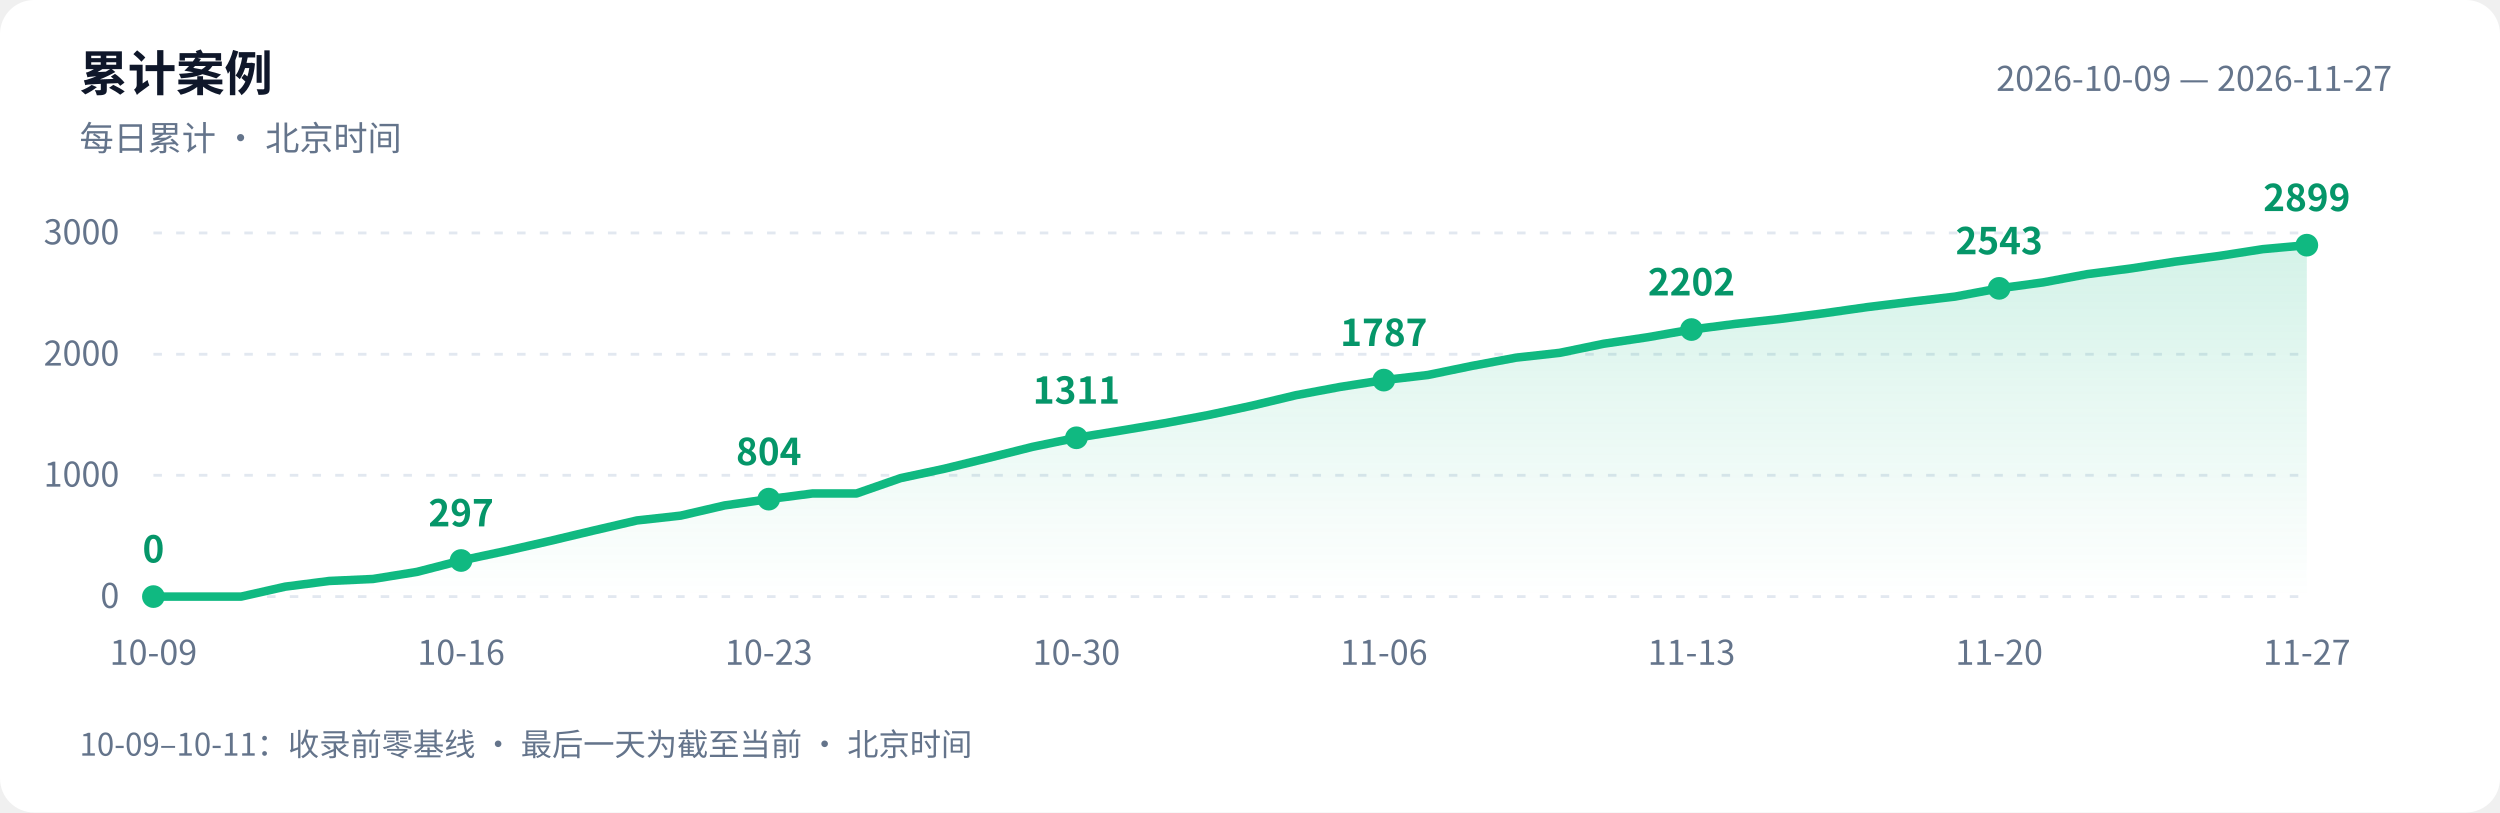
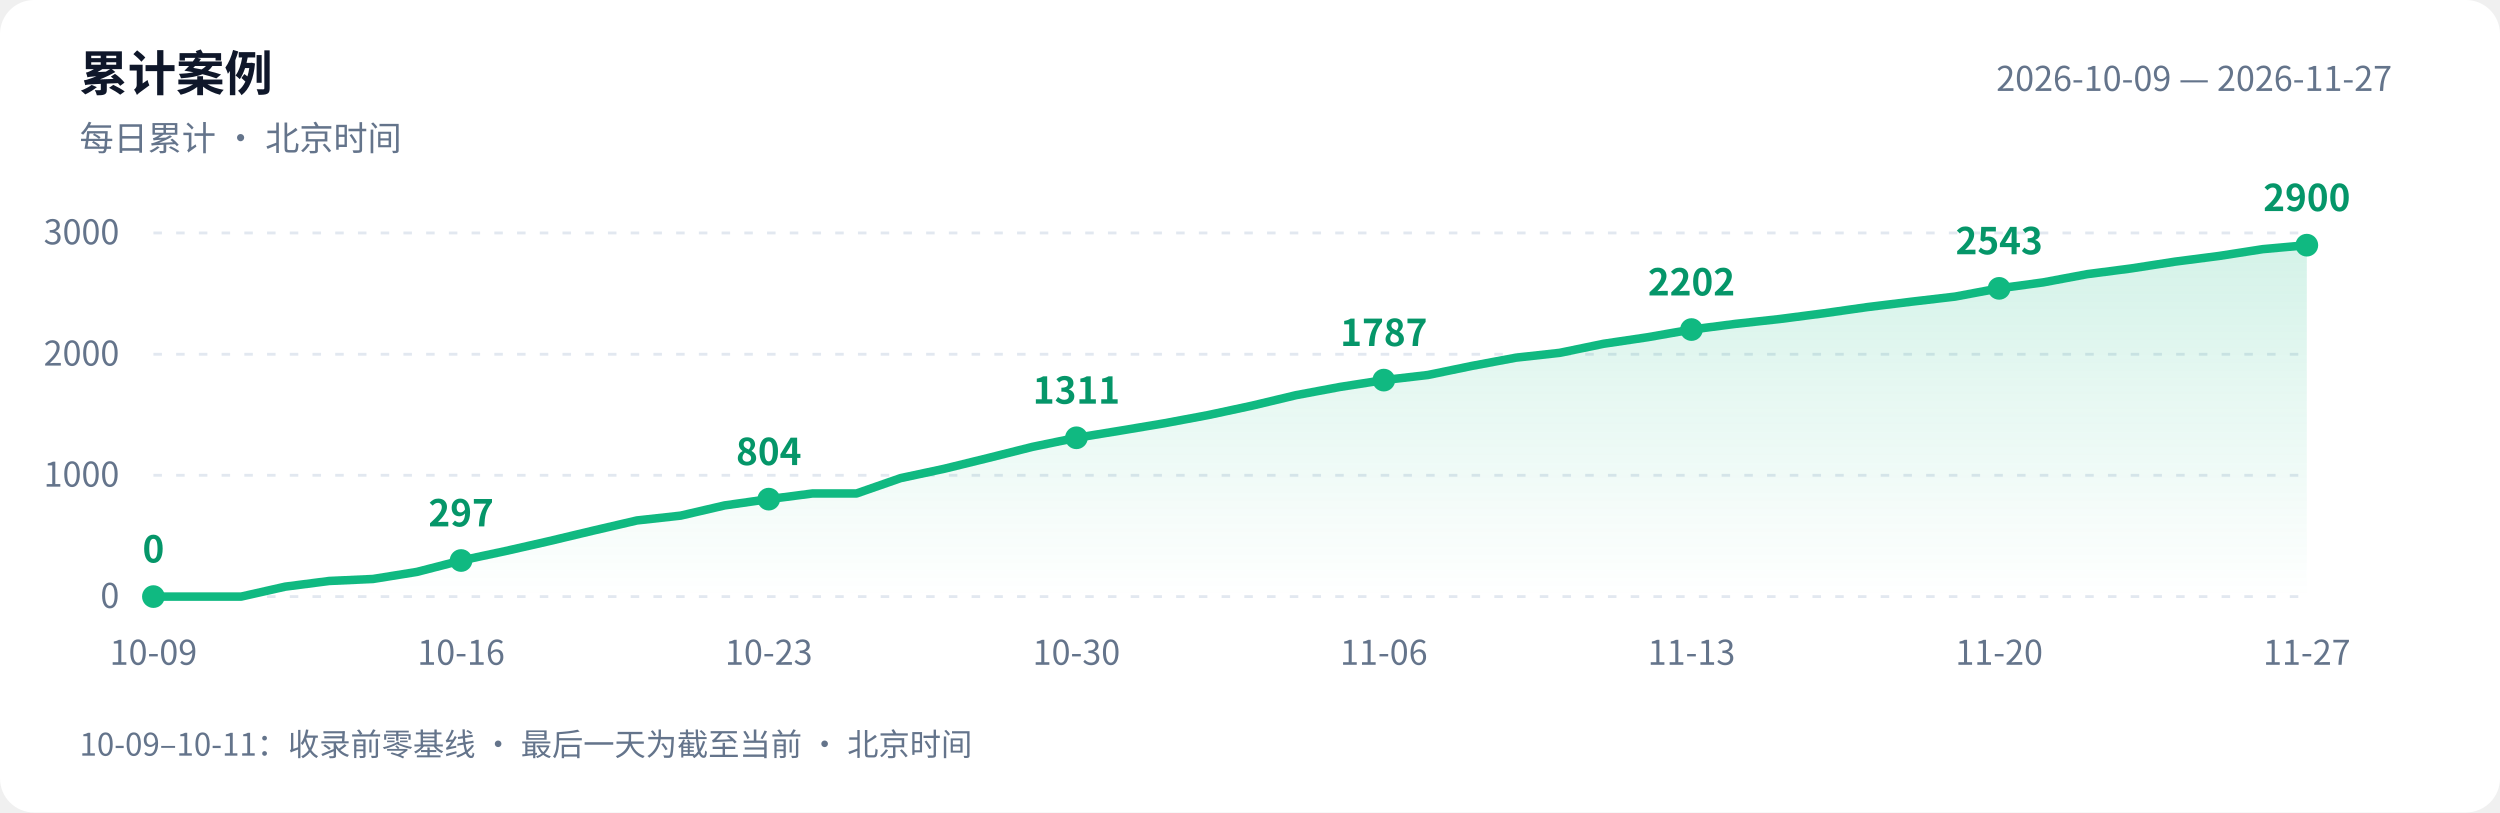
<svg xmlns="http://www.w3.org/2000/svg" width="880" height="286" viewBox="0 0 880 286" role="img" aria-labelledby="title desc">
  <defs>
    <linearGradient id="area" x1="0" y1="0" x2="0" y2="1">
      <stop offset="0" stop-color="#10b981" stop-opacity=".18" />
      <stop offset="1" stop-color="#10b981" stop-opacity="0" />
    </linearGradient>
  </defs>
  <style>text{font-family:-apple-system,BlinkMacSystemFont,"PingFang SC","Microsoft YaHei","WenQuanYi Zen Hei","Segoe UI","Noto Sans CJK SC",sans-serif;fill:#64748b;font-size:12px}.bg{fill:#fff}.heading{fill:#0f172a;font-size:17px;font-weight:600}.grid{stroke:#e2e8f0;stroke-dasharray:3 5}.value{fill:#059669;font-size:13px;font-weight:600}@media(prefers-color-scheme:dark){.bg{fill:#0d1117}text{fill:#8b949e}.heading{fill:#e6edf3}.grid{stroke:#30363d}.value{fill:#34d399}}</style>
  <rect class="bg" width="880" height="286" rx="12" />
  <text class="heading" x="28" y="32">累计案例</text>
  <text x="28" y="53">每日累计 · 北京时间</text>
  <text x="842" y="32" text-anchor="end">2026-10-09 — 2026-11-27</text>
  <path class="grid" d="M 54 210.0 H 812" />
  <text x="42" y="214.0" text-anchor="end">0</text>
  <path class="grid" d="M 54 167.3 H 812" />
  <text x="42" y="171.3" text-anchor="end">1000</text>
  <path class="grid" d="M 54 124.7 H 812" />
  <text x="42" y="128.7" text-anchor="end">2000</text>
  <path class="grid" d="M 54 82.0 H 812" />
  <text x="42" y="86.0" text-anchor="end">3000</text>
  <path d="M 54 210 L 54.0 210.0 L 69.5 210.0 L 84.9 210.0 L 100.4 206.5 L 115.9 204.5 L 131.3 203.8 L 146.8 201.3 L 162.3 197.3 L 177.8 194.0 L 193.2 190.5 L 208.7 186.8 L 224.2 183.2 L 239.6 181.5 L 255.1 177.9 L 270.6 175.7 L 286.0 173.7 L 301.5 173.7 L 317.0 168.3 L 332.4 165.0 L 347.9 161.2 L 363.4 157.3 L 378.9 154.1 L 394.3 151.6 L 409.8 149.0 L 425.3 146.1 L 440.7 142.8 L 456.2 139.1 L 471.7 136.2 L 487.1 133.8 L 502.6 132.0 L 518.1 128.8 L 533.6 125.9 L 549.0 124.2 L 564.5 121.0 L 580.0 118.7 L 595.4 116.0 L 610.9 114.0 L 626.4 112.3 L 641.8 110.3 L 657.3 108.1 L 672.8 106.2 L 688.2 104.4 L 703.7 101.5 L 719.2 99.4 L 734.7 96.5 L 750.1 94.5 L 765.6 92.1 L 781.1 90.1 L 796.5 87.7 L 812.0 86.3 L 812.0 210 Z" fill="url(#area)" />
  <polyline points="54.0,210.0 69.5,210.0 84.9,210.0 100.4,206.5 115.9,204.5 131.3,203.8 146.8,201.3 162.3,197.3 177.8,194.0 193.2,190.5 208.7,186.8 224.2,183.2 239.6,181.5 255.1,177.9 270.6,175.7 286.0,173.7 301.5,173.7 317.0,168.3 332.4,165.0 347.9,161.2 363.4,157.3 378.9,154.1 394.3,151.6 409.8,149.0 425.3,146.1 440.7,142.8 456.2,139.1 471.7,136.2 487.1,133.8 502.6,132.0 518.1,128.8 533.6,125.9 549.0,124.2 564.5,121.0 580.0,118.7 595.4,116.0 610.9,114.0 626.4,112.3 641.8,110.3 657.3,108.1 672.8,106.2 688.2,104.4 703.7,101.5 719.2,99.4 734.7,96.5 750.1,94.5 765.6,92.1 781.1,90.1 796.5,87.7 812.0,86.3" fill="none" stroke="#10b981" stroke-width="3" stroke-linejoin="round" stroke-linecap="round" />
  <circle cx="54.0" cy="210.0" r="4" fill="#10b981" />
  <text class="value" x="54.0" y="198.0" text-anchor="middle">0</text>
  <text x="54.0" y="234" text-anchor="middle">10-09</text>
  <circle cx="162.3" cy="197.3" r="4" fill="#10b981" />
  <text class="value" x="162.3" y="185.3" text-anchor="middle">297</text>
  <text x="162.3" y="234" text-anchor="middle">10-16</text>
  <circle cx="270.6" cy="175.7" r="4" fill="#10b981" />
  <text class="value" x="270.6" y="163.7" text-anchor="middle">804</text>
  <text x="270.6" y="234" text-anchor="middle">10-23</text>
  <circle cx="378.9" cy="154.1" r="4" fill="#10b981" />
  <text class="value" x="378.9" y="142.1" text-anchor="middle">1311</text>
  <text x="378.9" y="234" text-anchor="middle">10-30</text>
  <circle cx="487.1" cy="133.8" r="4" fill="#10b981" />
  <text class="value" x="487.1" y="121.8" text-anchor="middle">1787</text>
  <text x="487.1" y="234" text-anchor="middle">11-06</text>
  <circle cx="595.4" cy="116.0" r="4" fill="#10b981" />
  <text class="value" x="595.4" y="104.0" text-anchor="middle">2202</text>
  <text x="595.4" y="234" text-anchor="middle">11-13</text>
  <circle cx="703.7" cy="101.5" r="4" fill="#10b981" />
  <text class="value" x="703.7" y="89.5" text-anchor="middle">2543</text>
  <text x="703.7" y="234" text-anchor="middle">11-20</text>
  <circle cx="812.0" cy="86.3" r="4" fill="#10b981" />
-   <text class="value" x="812.0" y="74.3" text-anchor="middle">2899</text>
+   <text class="value" x="812.0" y="74.3" text-anchor="middle">2900</text>
  <text x="812.0" y="234" text-anchor="middle">11-27</text>
  <text x="28" y="266" style="font-size:11px">10-09–10-11：收录前零基线 · 最后一天为截至当前 · 北京时间</text>
</svg>
